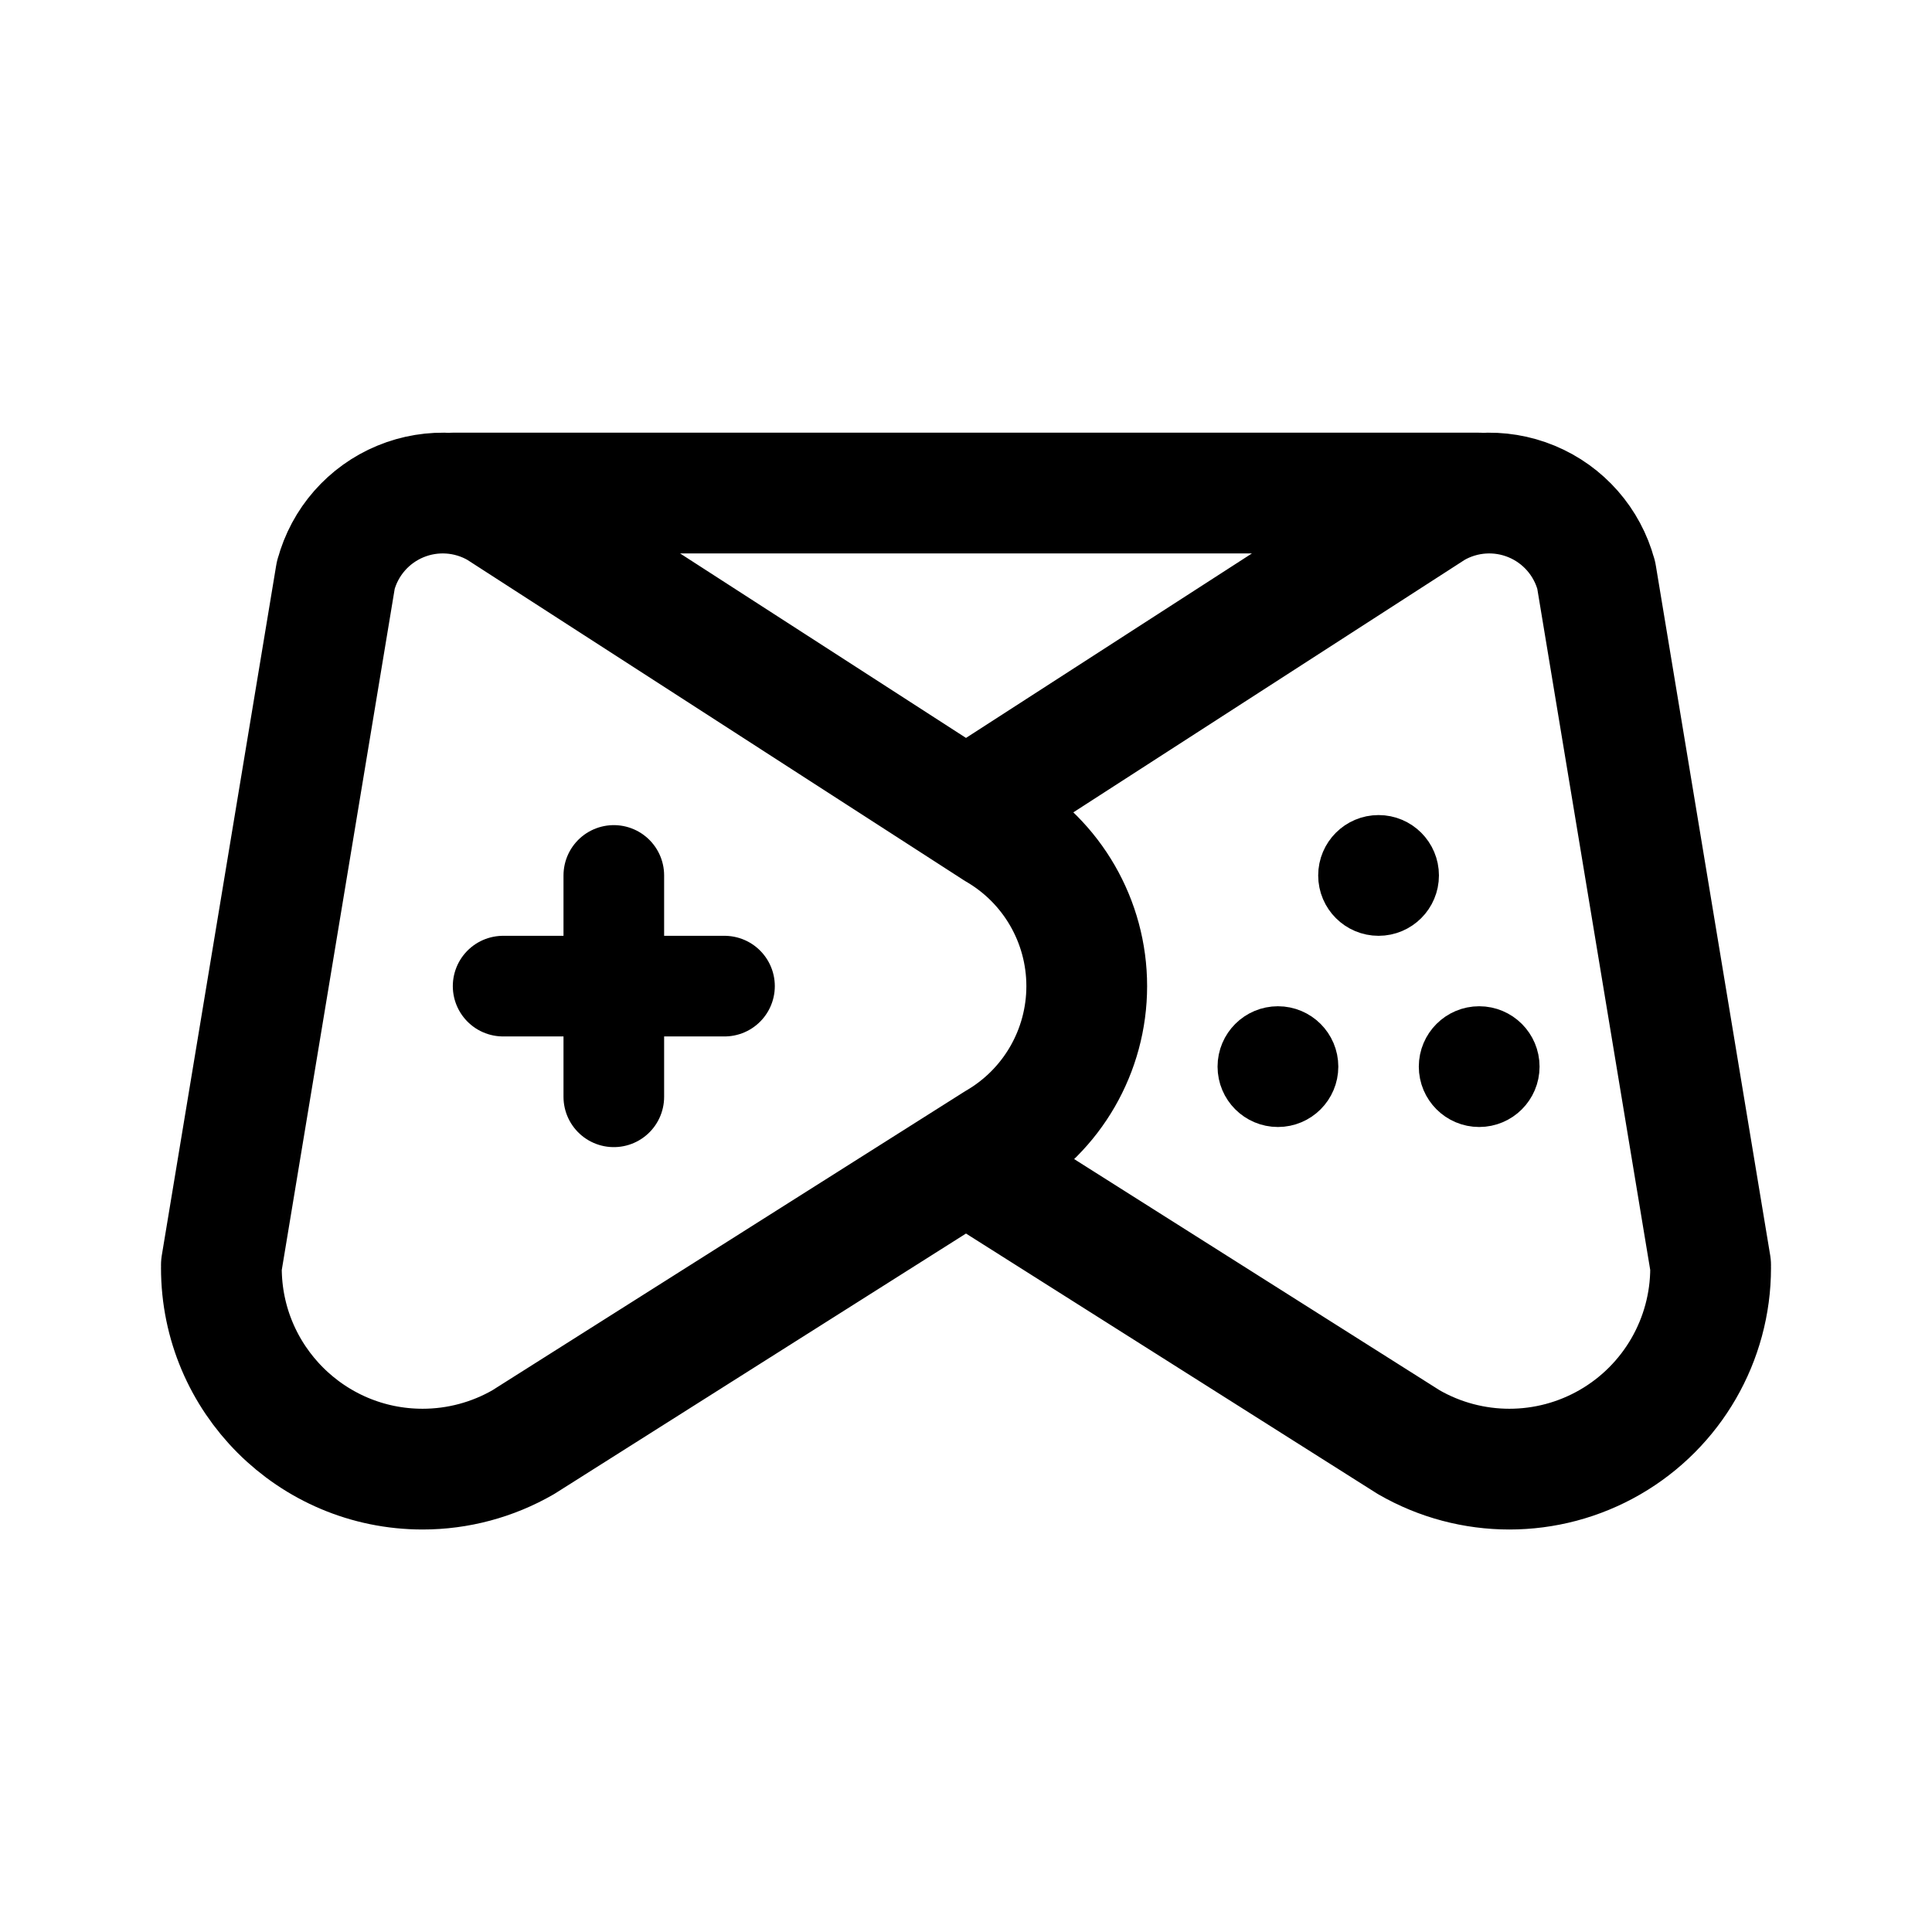
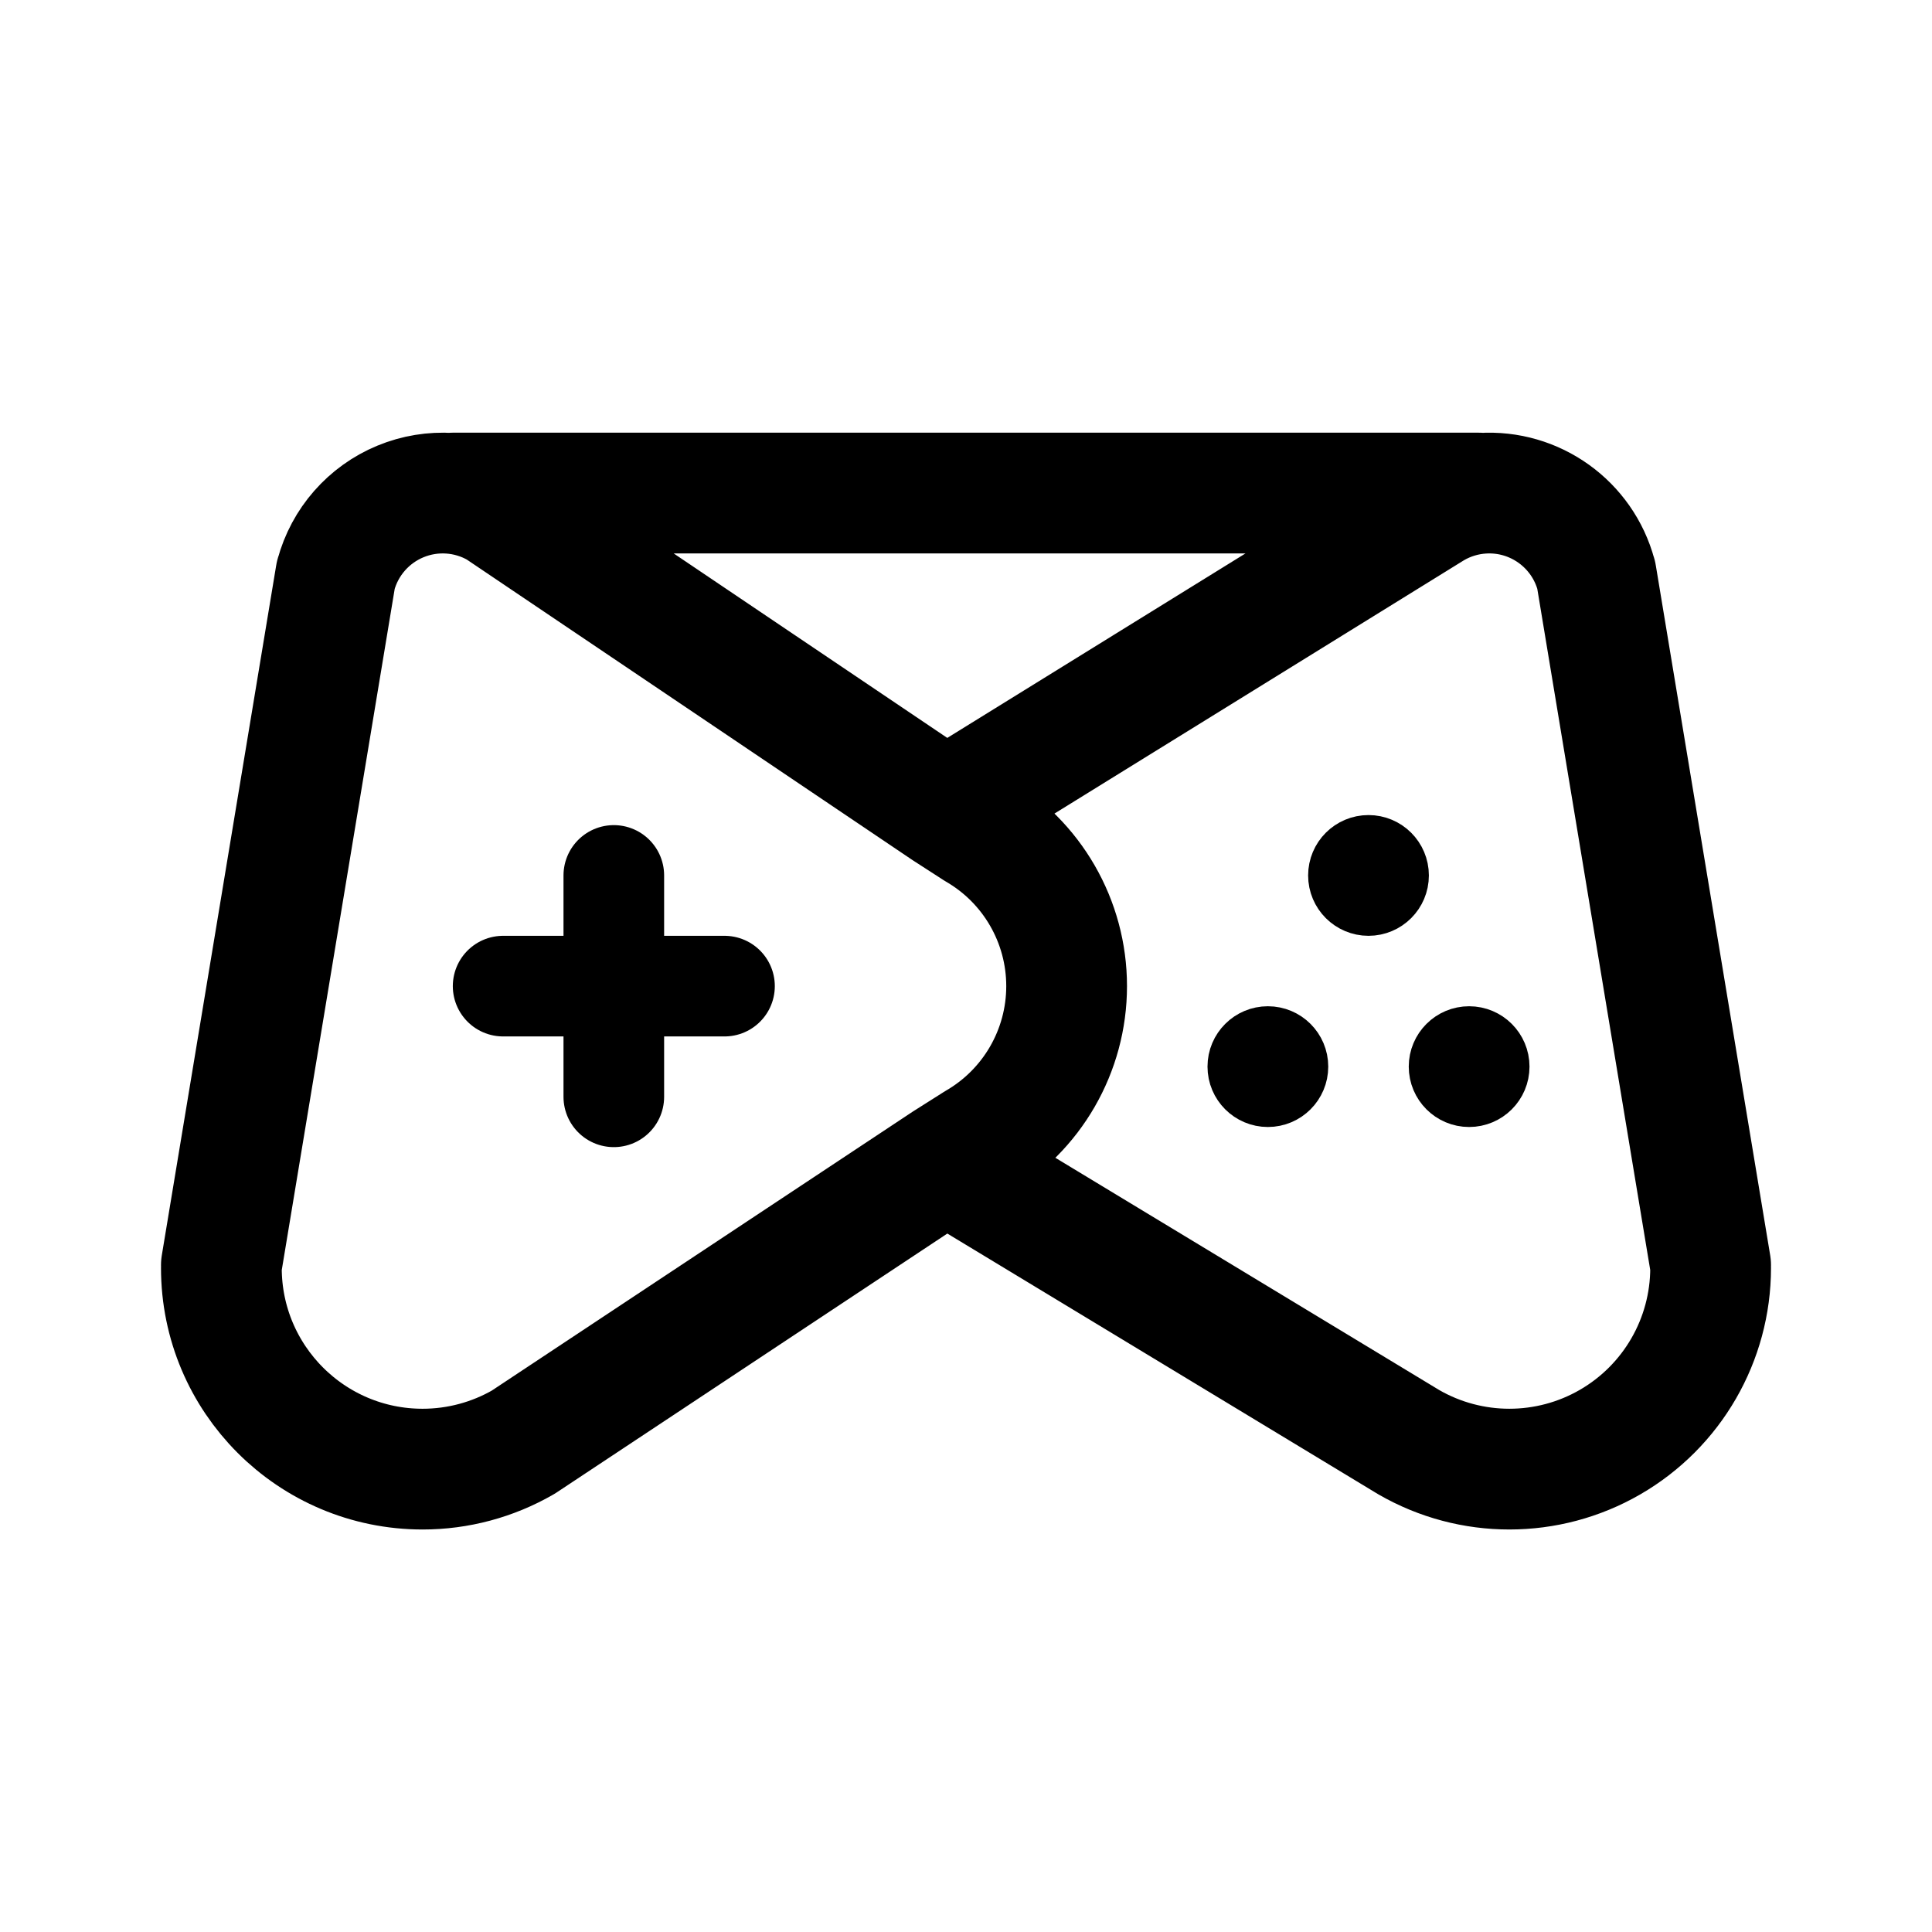
- <svg xmlns="http://www.w3.org/2000/svg" width="192" height="192" fill="none">
-   <circle cx="137" cy="87" r="3" stroke="#000" stroke-linecap="round" stroke-linejoin="round" stroke-width="6" />
-   <circle cx="147" cy="106" r="3" stroke="#000" stroke-linecap="round" stroke-linejoin="round" stroke-width="6" />
-   <circle cx="127" cy="106" r="3" stroke="#000" stroke-linecap="round" stroke-linejoin="round" stroke-width="6" />
-   <path stroke="#000" stroke-linecap="round" stroke-linejoin="round" stroke-width="10" d="M61 87v22M50 98h22" />
-   <path stroke="#000" stroke-linecap="round" stroke-linejoin="round" stroke-width="12" d="M22 126a20 20 0 0 0 20 20c3.51 0 6.96-.924 10-2.679l44-27.833m3-33.076a18 18 0 0 1 0 31.176M33.375 57.153a11 11 0 0 1 16.125-6.68M99 113.59l-3 1.898M49.5 50.47 96 80.474m3 1.936-3-1.936M22 125.73l11.37-68.58M170 126a20 20 0 0 1-30 17.321l-44-27.833m62.625-58.335a11 11 0 0 0-16.125-6.68m0-.003L96 80.474m74 45.256-11.37-68.58M45 49h102" />
+ <svg xmlns="http://www.w3.org/2000/svg" width="192" height="192" viewBox="0 0 192 192" fill="none">
+   <circle cx="136" cy="87" r="3" stroke="#000" stroke-width="6" stroke-linecap="round" stroke-linejoin="round" />
+   <circle cx="146" cy="106" r="3" stroke="#000" stroke-width="6" stroke-linecap="round" stroke-linejoin="round" />
+   <circle cx="126" cy="106" r="3" stroke="#000" stroke-width="6" stroke-linecap="round" stroke-linejoin="round" />
+   <path d="M61 87v22M50 98h22" stroke="#000" stroke-width="10" stroke-linecap="round" stroke-linejoin="round" />
+   <path d="M22 126a19.998 19.998 0 0 0 20 20c3.51 0 6.96-.924 10-2.679l42-27.833m3-33.076A17.994 17.994 0 0 1 106 98a17.997 17.997 0 0 1-9 15.588M33.375 57.153a11 11 0 0 1 16.125-6.68M97 113.59l-3 1.898M49.5 50.47 94 80.474m3 1.936-3-1.936M22 125.73l11.37-68.58M170 126a20.001 20.001 0 0 1-30 17.321l-46-27.833m64.625-58.335a10.997 10.997 0 0 0-11.344-8.13 11 11 0 0 0-4.781 1.45m0-.003L94 80.474m76 45.256-11.37-68.58M45 49h102" stroke="#000" stroke-width="12" stroke-linecap="round" stroke-linejoin="round" />
</svg>
